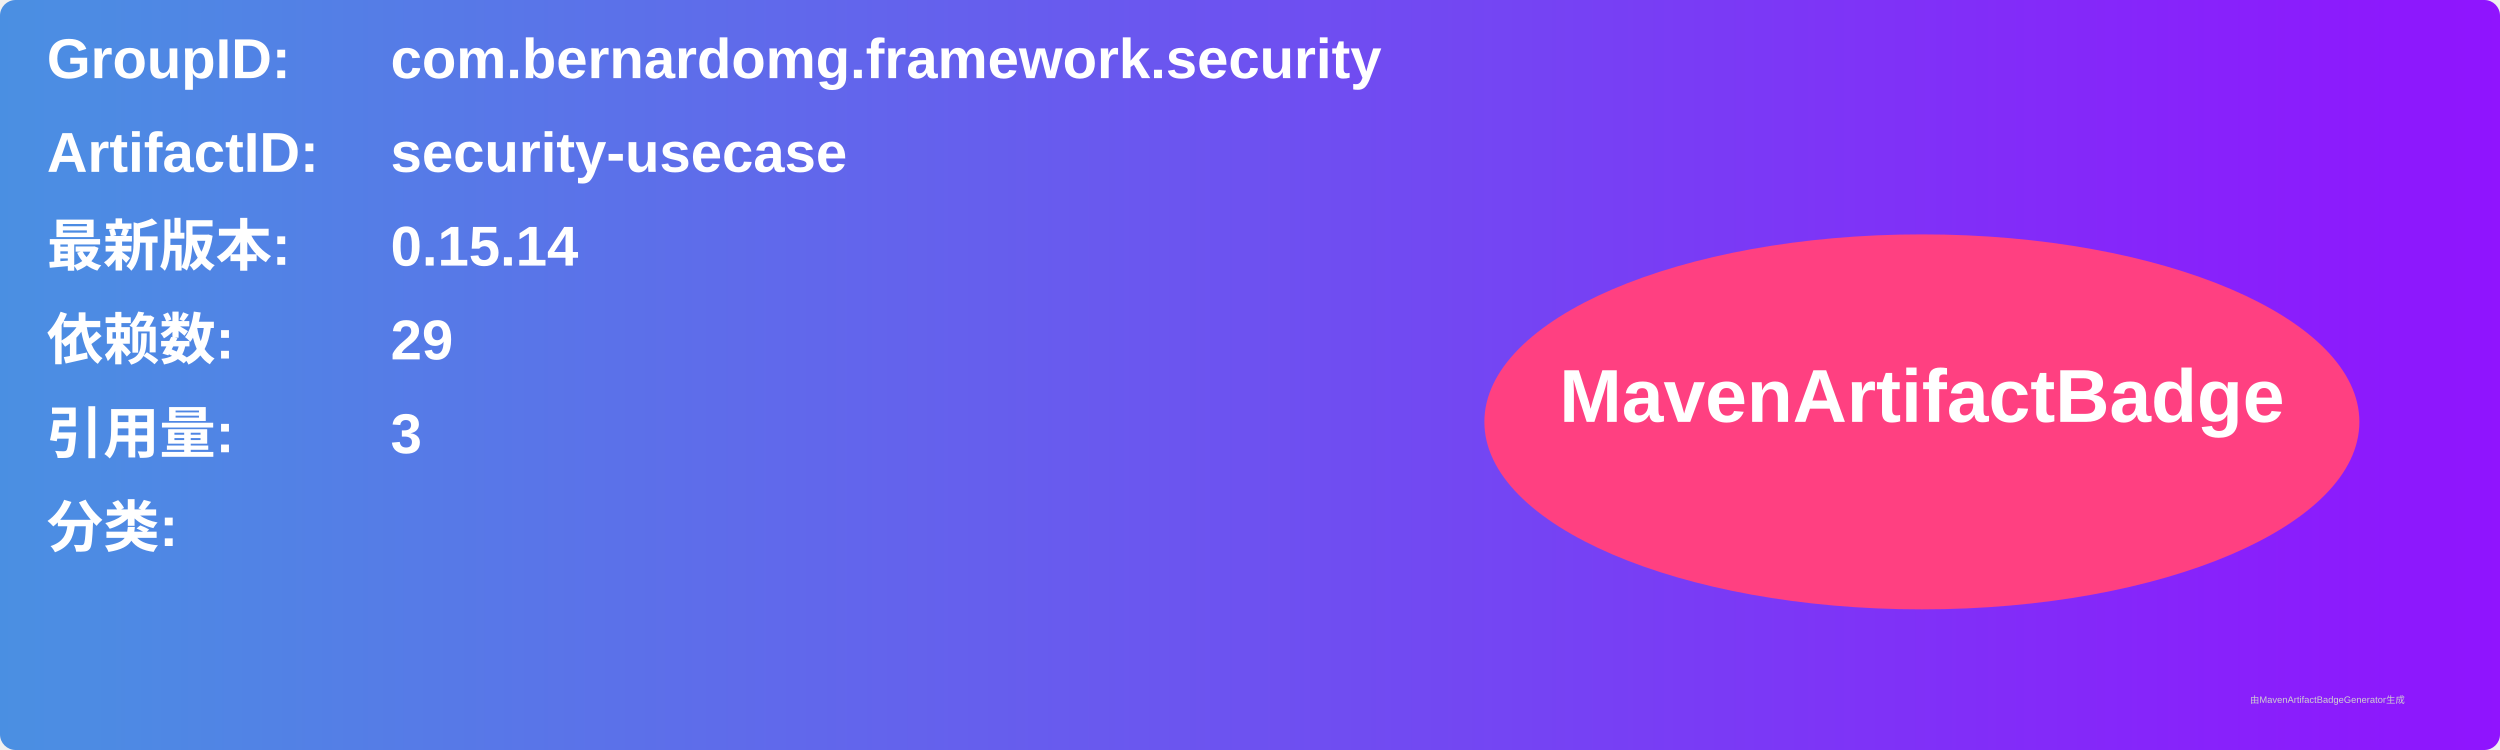
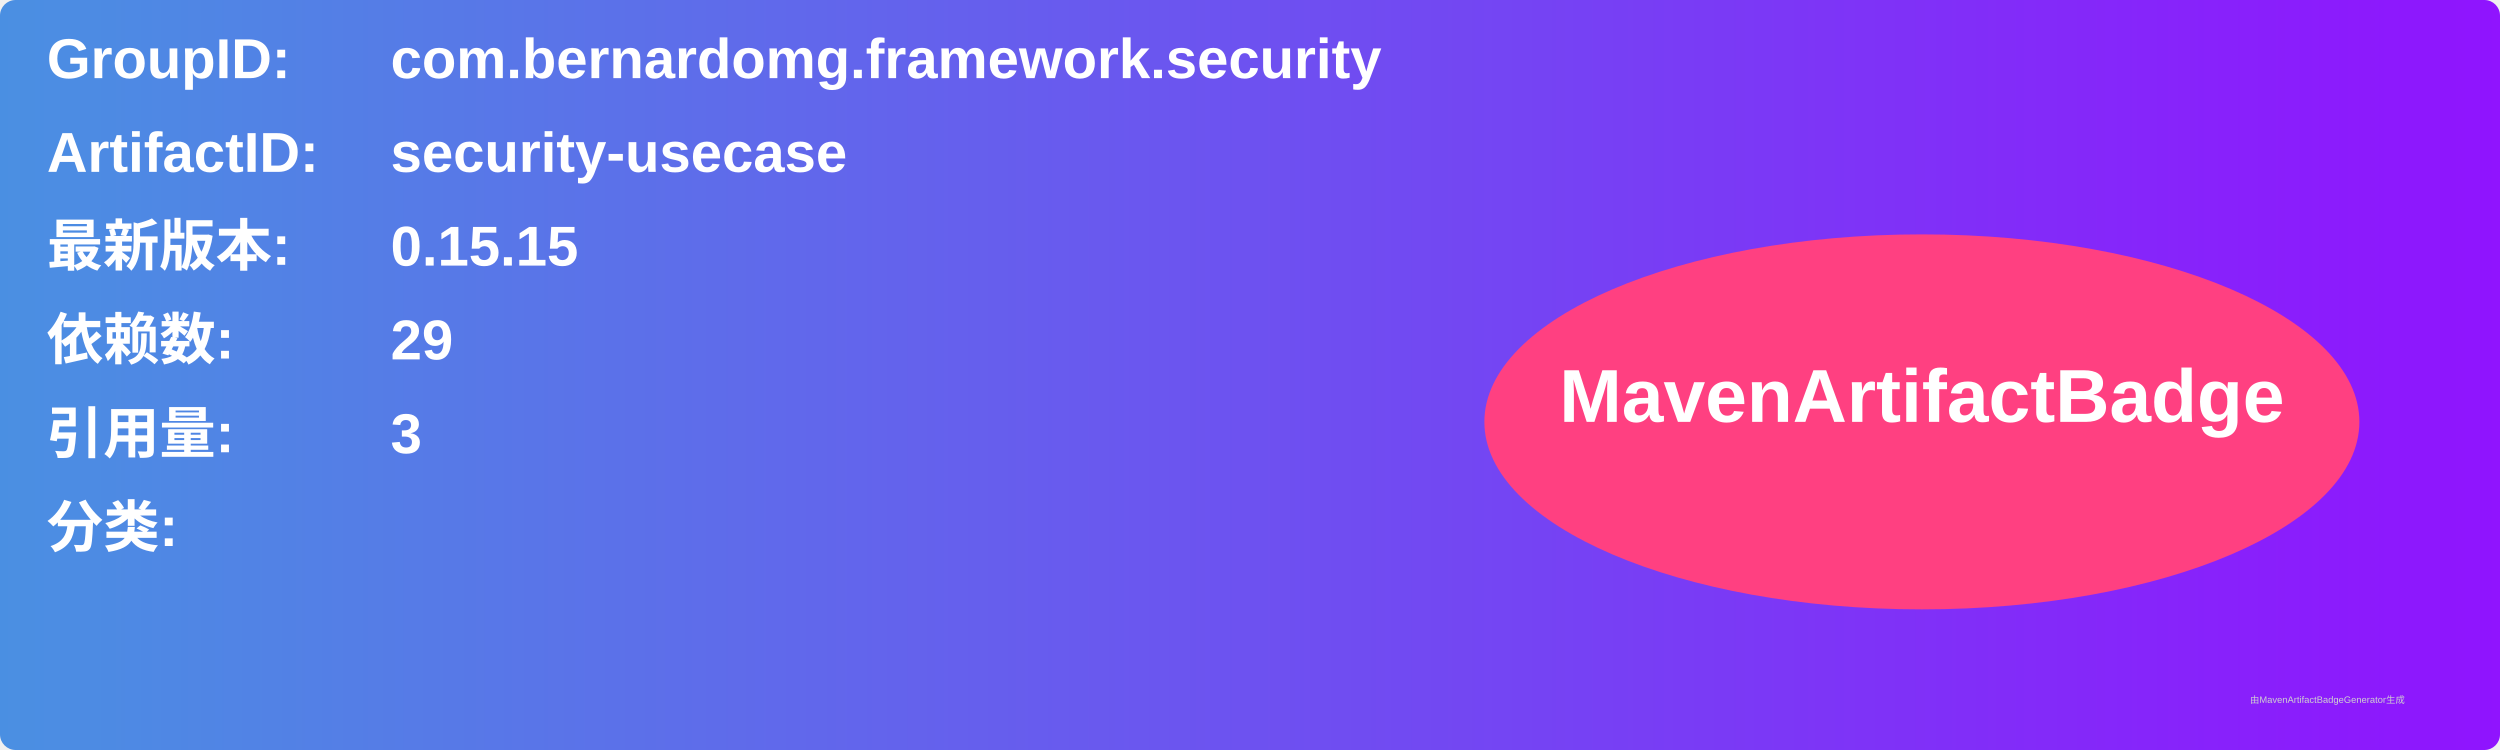
<svg xmlns="http://www.w3.org/2000/svg" width="800" height="240" viewBox="0 0 800 240">
  <linearGradient id="grad" x1="0%" y1="0%" x2="100%" y2="0%">
    <stop offset="0%" stop-color="#4a90e2" />
    <stop offset="100%" stop-color="#9013fe" />
  </linearGradient>
  <rect width="100%" height="100%" rx="5" ry="5" fill="url(#grad)" />
  <g transform="translate(15, 15)">
    <text x="0" y="10" font-family="Arial" font-size="18" fill="white" font-weight="bold" width="260">GroupID:</text>
    <text x="110" y="10" font-family="Arial" font-size="18" fill="white" font-weight="bold" width="460">com.bernardomg.framework.security</text>
    <text x="0" y="40" font-family="Arial" font-size="18" fill="white" font-weight="bold" width="260">ArtifactID:</text>
    <text x="110" y="40" font-family="Arial" font-size="18" fill="white" font-weight="bold" width="460">security-usecase</text>
    <text x="0" y="70" font-family="Arial" font-size="18" fill="white" font-weight="bold">最新版本:</text>
    <text x="110" y="70" font-family="Arial" font-size="18" fill="white" font-weight="bold">
-       <tspan font-weight="bold">0.15.14</tspan>
+       <tspan font-weight="bold">0.15.15</tspan>
    </text>
    <text x="0" y="100" font-family="Arial" font-size="18" fill="white" font-weight="bold">依赖数: </text>
    <text x="110" y="100" font-family="Arial" font-size="18" fill="white">
      <tspan font-weight="bold">29</tspan>
    </text>
    <text x="0" y="130" font-family="Arial" font-size="18" fill="white" font-weight="bold">引用量: </text>
    <text x="110" y="130" font-family="Arial" font-size="18" fill="white">
      <tspan font-weight="bold">3</tspan>
    </text>
    <text x="0" y="160" font-family="Arial" font-size="18" fill="white" font-weight="bold">分类:</text>
    <text x="10" y="190" font-family="Arial" font-size="10" fill="white">
      <tspan font-weight="bold" />
    </text>
    <ellipse cx="600" cy="120" rx="140" ry="60" fill="#ff4081" />
    <text x="600" y="120" text-anchor="middle" font-family="Arial" font-size="24" fill="white" font-weight="bold">MavenArtifactBadge</text>
  </g>
  <text x="720" y="225" font-family="Arial" font-size="3" fill="#d0d0d0">由MavenArtifactBadgeGenerator生成</text>
</svg>
